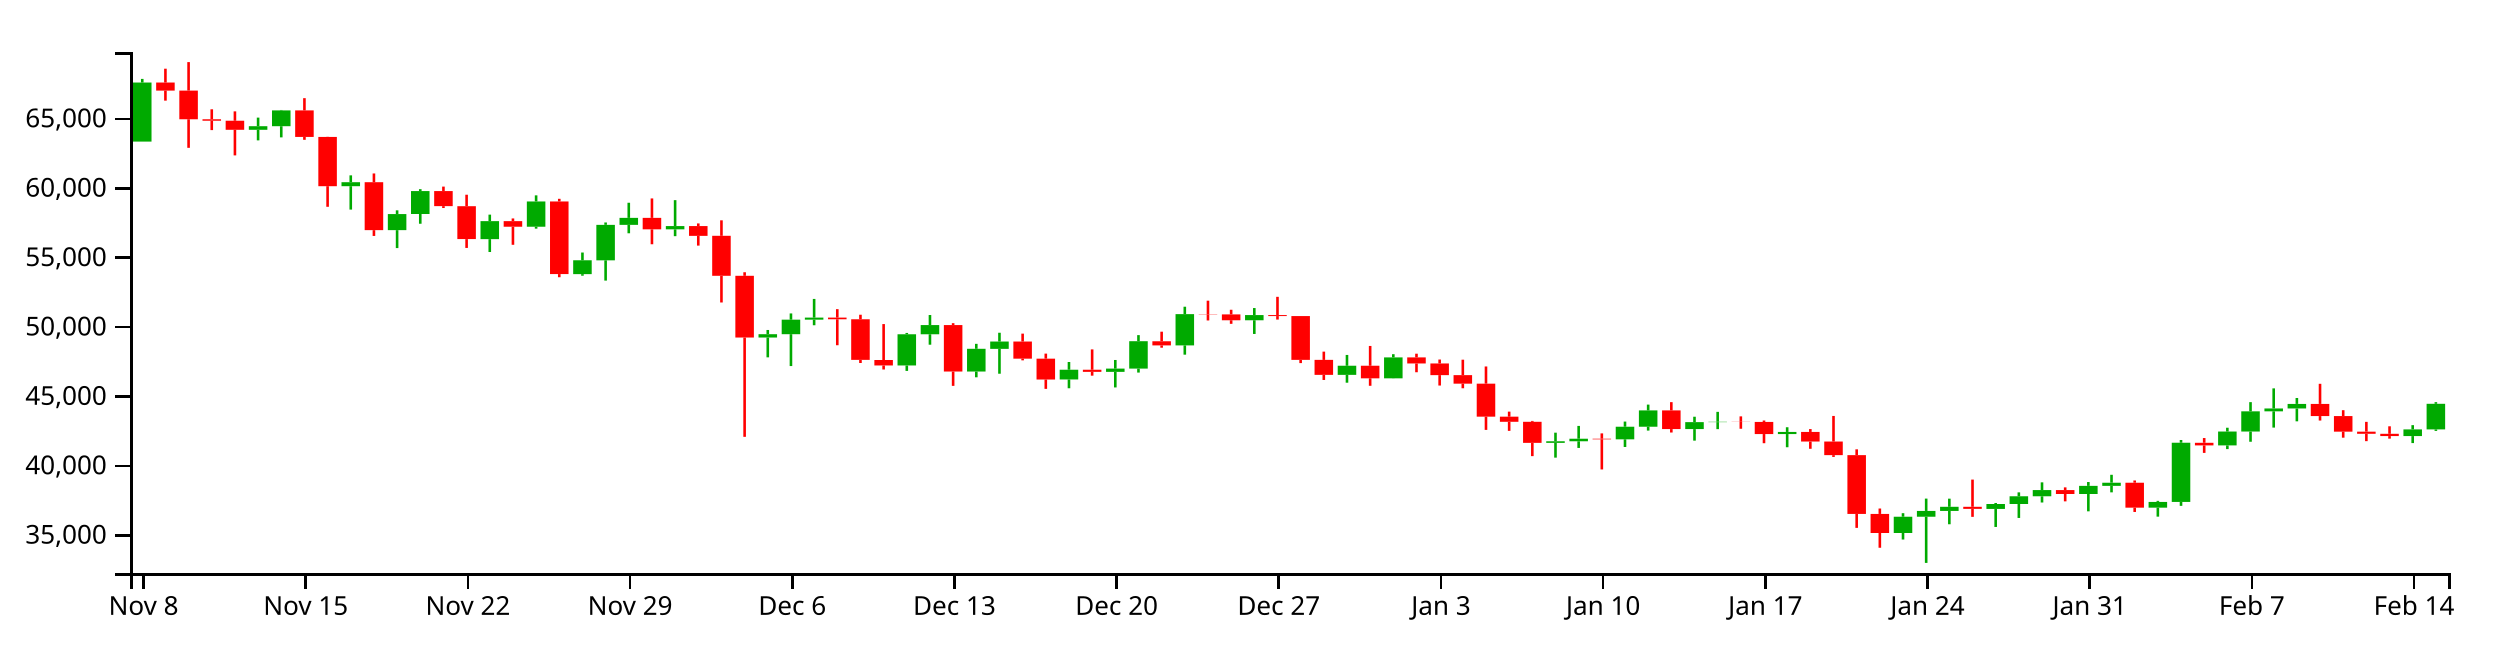
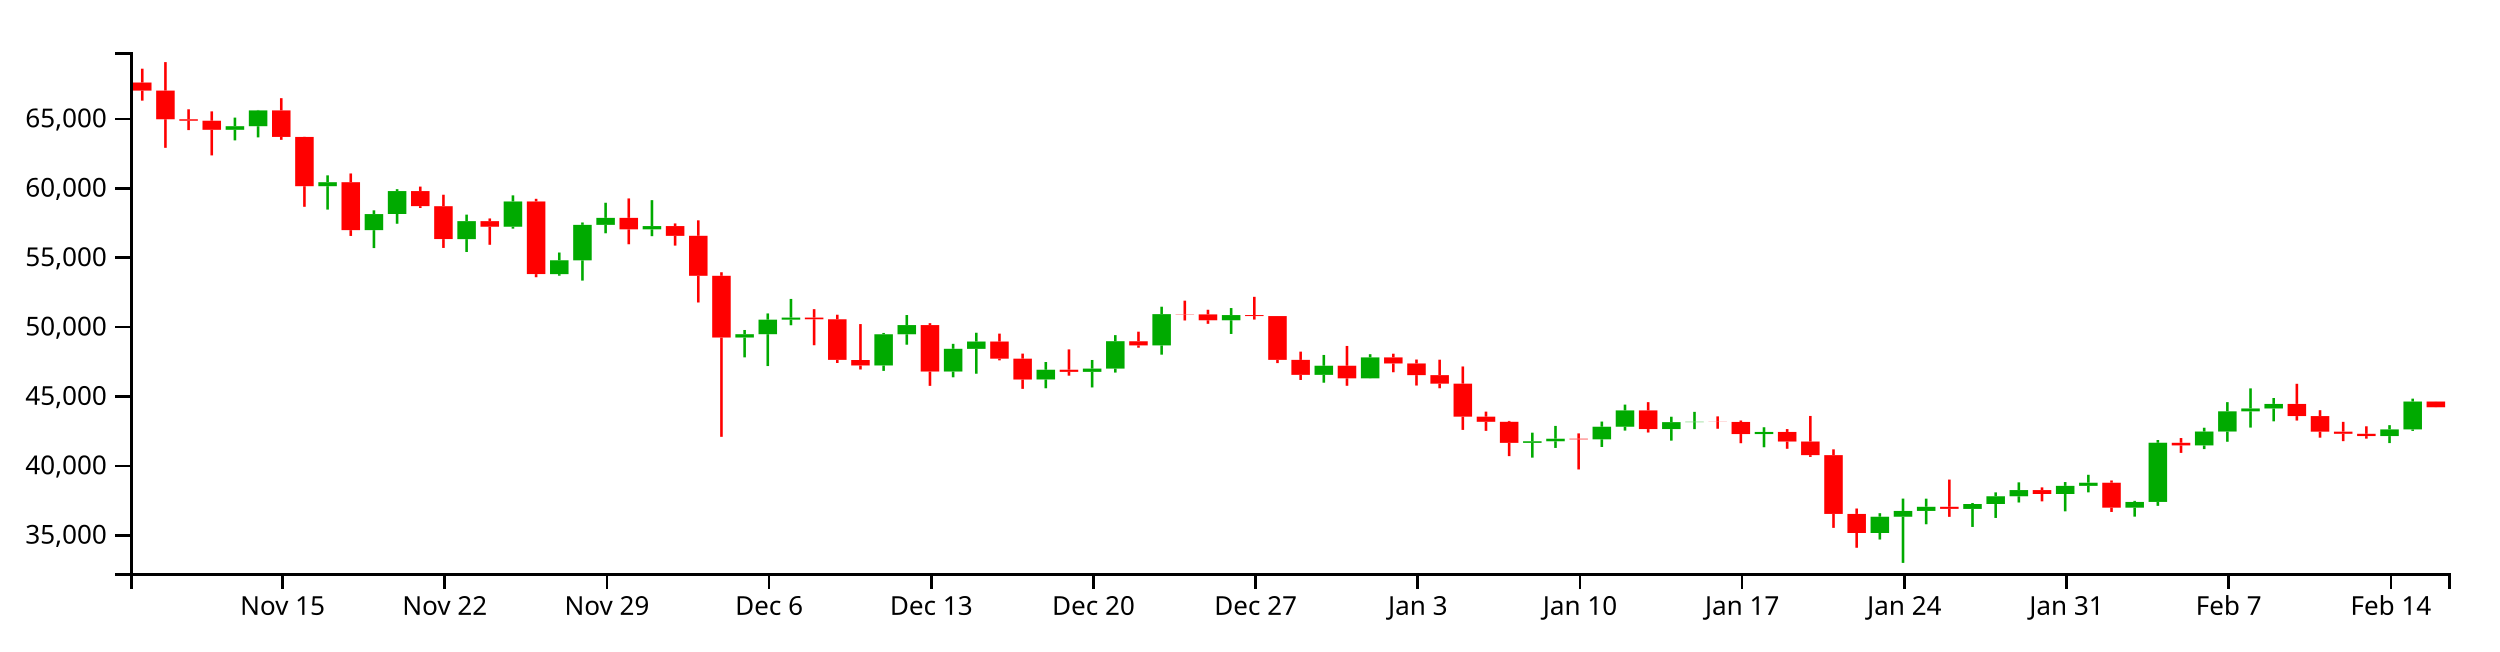
<svg xmlns="http://www.w3.org/2000/svg" version="1.1" width="960" height="250">
  <g transform="translate(50,20)">
    <style>.axis path,.axis line{fill:none;stroke:#000;shape-rendering:crispEdges;}path.candle{stroke:#000000;}path.candle.body{stroke-width:0;}path.candle.up{fill:#00AA00;stroke:#00AA00;}path.candle.down{fill:#FF0000;stroke:#FF0000;}</style>
    <g class="candlestick">
      <g class="data">
-         <path class="candle body up" d="M 1.068 34.366 l 7.117 0 L 8.185 11.703 l -7.117 0 L 1.068 34.366 M 45.55 29.843 l 7.117 0 L 52.667 28.469 l -7.117 0 L 45.55 29.843 M 54.446 28.469 l 7.117 0 L 61.563 22.398 l -7.117 0 L 54.446 28.469 M 81.136 51.499 l 7.117 0 L 88.253 49.975 l -7.117 0 L 81.136 51.499 M 98.928 68.379 l 7.117 0 L 106.046 62.194 l -7.117 0 L 98.928 68.379 M 107.825 62.168 l 7.117 0 L 114.942 53.372 l -7.117 0 L 107.825 62.168 M 134.514 71.832 l 7.117 0 L 141.631 64.917 l -7.117 0 L 134.514 71.832 M 152.307 67.065 l 7.117 0 L 159.424 57.354 l -7.117 0 L 152.307 67.065 M 170.1 85.263 l 7.117 0 L 177.217 79.948 l -7.117 0 L 170.1 85.263 M 178.996 79.972 l 7.117 0 L 186.114 66.337 l -7.117 0 L 178.996 79.972 M 187.893 66.337 l 7.117 0 L 195.01 63.664 l -7.117 0 L 187.893 66.337 M 205.686 68.065 l 7.117 0 L 212.803 66.821 l -7.117 0 L 205.686 68.065 M 241.271 109.626 l 7.117 0 L 248.389 108.326 l -7.117 0 L 241.271 109.626 M 250.168 108.326 l 7.117 0 L 257.285 102.754 l -7.117 0 L 250.168 108.326 M 259.064 102.754 l 7.117 0 L 266.182 101.97 l -7.117 0 L 259.064 102.754 M 294.65 120.349 l 7.117 0 L 301.767 108.36 l -7.117 0 L 294.65 120.349 M 303.547 108.36 l 7.117 0 L 310.664 104.822 l -7.117 0 L 303.547 108.36 M 321.339 122.682 l 7.117 0 L 328.457 113.939 l -7.117 0 L 321.339 122.682 M 330.236 113.972 l 7.117 0 L 337.353 111.158 l -7.117 0 L 330.236 113.972 M 356.925 125.714 l 7.117 0 L 364.042 121.98 l -7.117 0 L 356.925 125.714 M 374.718 122.797 l 7.117 0 L 381.835 121.555 l -7.117 0 L 374.718 122.797 M 383.615 121.555 l 7.117 0 L 390.732 111.025 l -7.117 0 L 383.615 121.555 M 401.407 112.633 l 7.117 0 L 408.525 100.638 l -7.117 0 L 401.407 112.633 M 428.097 102.979 l 7.117 0 L 435.214 100.976 l -7.117 0 L 428.097 102.979 M 463.683 123.951 l 7.117 0 L 470.8 120.454 l -7.117 0 L 463.683 123.951 M 481.475 125.271 l 7.117 0 L 488.593 117.246 l -7.117 0 L 481.475 125.271 M 543.75 150.056 l 7.117 0 L 550.868 149.453 l -7.117 0 L 543.75 150.056 M 552.647 149.453 l 7.117 0 L 559.764 148.467 l -7.117 0 L 552.647 149.453 M 570.44 148.692 l 7.117 0 L 577.557 143.859 l -7.117 0 L 570.44 148.692 M 579.336 143.859 l 7.117 0 L 586.453 137.605 l -7.117 0 L 579.336 143.859 M 597.129 144.77 l 7.117 0 L 604.246 142.097 l -7.117 0 L 597.129 144.77 M 606.026 142.097 l 7.117 0 L 613.143 141.967 l -7.117 0 L 606.026 142.097 M 632.715 146.671 l 7.117 0 L 639.832 145.869 l -7.117 0 L 632.715 146.671 M 677.197 184.673 l 7.117 0 L 684.314 178.42 l -7.117 0 L 677.197 184.673 M 686.094 178.42 l 7.117 0 L 693.211 176.204 l -7.117 0 L 686.094 178.42 M 694.99 176.204 l 7.117 0 L 702.107 174.616 l -7.117 0 L 694.99 176.204 M 712.783 175.421 l 7.117 0 L 719.9 173.541 l -7.117 0 L 712.783 175.421 M 721.679 173.541 l 7.117 0 L 728.796 170.575 l -7.117 0 L 721.679 173.541 M 730.576 170.575 l 7.117 0 L 737.693 168.175 l -7.117 0 L 730.576 170.575 M 748.369 169.695 l 7.117 0 L 755.486 166.576 l -7.117 0 L 748.369 169.695 M 757.265 166.576 l 7.117 0 L 764.382 165.362 l -7.117 0 L 757.265 166.576 M 775.058 174.946 l 7.117 0 L 782.175 172.733 l -7.117 0 L 775.058 174.946 M 783.954 172.731 l 7.117 0 L 791.072 150.015 l -7.117 0 L 783.954 172.731 M 801.747 151.036 l 7.117 0 L 808.864 145.716 l -7.117 0 L 801.747 151.036 M 810.644 145.716 l 7.117 0 L 817.761 137.939 l -7.117 0 L 810.644 145.716 M 819.54 137.939 l 7.117 0 L 826.657 136.857 l -7.117 0 L 819.54 137.939 M 828.437 136.857 l 7.117 0 L 835.554 135.1 l -7.117 0 L 828.437 136.857 M 872.919 147.46 l 7.117 0 L 880.036 144.889 l -7.117 0 L 872.919 147.46 M 881.815 144.889 l 7.117 0 L 888.932 135.061 l -7.117 0 L 881.815 144.889" />
-         <path class="candle body down" d="M 9.964 11.703 l 7.117 0 L 17.081 14.784 l -7.117 0 L 9.964 11.703 M 18.86 14.784 l 7.117 0 L 25.978 25.791 l -7.117 0 L 18.86 14.784 M 27.757 25.791 l 7.117 0 L 34.874 26.368 l -7.117 0 L 27.757 25.791 M 36.653 26.368 l 7.117 0 L 43.77 29.843 l -7.117 0 L 36.653 26.368 M 63.343 22.398 l 7.117 0 L 70.46 32.59 l -7.117 0 L 63.343 22.398 M 72.239 32.59 l 7.117 0 L 79.356 51.499 l -7.117 0 L 72.239 32.59 M 90.032 49.975 l 7.117 0 L 97.149 68.379 l -7.117 0 L 90.032 49.975 M 116.721 53.372 l 7.117 0 L 123.838 59.157 l -7.117 0 L 116.721 53.372 M 125.618 59.18 l 7.117 0 L 132.735 71.814 l -7.117 0 L 125.618 59.18 M 143.411 64.917 l 7.117 0 L 150.528 67.065 l -7.117 0 L 143.411 64.917 M 161.204 57.354 l 7.117 0 L 168.321 85.248 l -7.117 0 L 161.204 57.354 M 196.789 63.664 l 7.117 0 L 203.906 68.065 l -7.117 0 L 196.789 63.664 M 214.582 66.821 l 7.117 0 L 221.699 70.571 l -7.117 0 L 214.582 66.821 M 223.479 70.55 l 7.117 0 L 230.596 85.917 l -7.117 0 L 223.479 70.55 M 232.375 85.917 l 7.117 0 L 239.492 109.626 l -7.117 0 L 232.375 85.917 M 267.961 101.97 l 7.117 0 L 275.078 102.598 l -7.117 0 L 267.961 101.97 M 276.857 102.598 l 7.117 0 L 283.974 118.19 l -7.117 0 L 276.857 102.598 M 285.754 118.242 l 7.117 0 L 292.871 120.349 l -7.117 0 L 285.754 118.242 M 312.443 104.822 l 7.117 0 L 319.56 122.682 l -7.117 0 L 312.443 104.822 M 339.132 111.158 l 7.117 0 L 346.25 117.727 l -7.117 0 L 339.132 111.158 M 348.029 117.727 l 7.117 0 L 355.146 125.728 l -7.117 0 L 348.029 117.727 M 365.822 121.98 l 7.117 0 L 372.939 122.797 l -7.117 0 L 365.822 121.98 M 392.511 111.038 l 7.117 0 L 399.628 112.633 l -7.117 0 L 392.511 111.038 M 410.304 100.638 l 7.117 0 L 417.421 100.739 l -7.117 0 L 410.304 100.638 M 419.2 100.739 l 7.117 0 L 426.317 102.979 l -7.117 0 L 419.2 100.739 M 436.993 100.976 l 7.117 0 L 444.11 101.37 l -7.117 0 L 436.993 100.976 M 445.89 101.37 l 7.117 0 L 453.007 118.2 l -7.117 0 L 445.89 101.37 M 454.786 118.2 l 7.117 0 L 461.903 123.951 l -7.117 0 L 454.786 118.2 M 472.579 120.454 l 7.117 0 L 479.696 125.271 l -7.117 0 L 472.579 120.454 M 490.372 117.246 l 7.117 0 L 497.489 119.573 l -7.117 0 L 490.372 117.246 M 499.268 119.573 l 7.117 0 L 506.385 124.05 l -7.117 0 L 499.268 119.573 M 508.165 124.05 l 7.117 0 L 515.282 127.323 l -7.117 0 L 508.165 124.05 M 517.061 127.323 l 7.117 0 L 524.178 140.012 l -7.117 0 L 517.061 127.323 M 525.958 140.012 l 7.117 0 L 533.075 141.978 l -7.117 0 L 525.958 140.012 M 534.854 141.978 l 7.117 0 L 541.971 150.056 l -7.117 0 L 534.854 141.978 M 561.543 148.467 l 7.117 0 L 568.661 148.692 l -7.117 0 L 561.543 148.467 M 588.233 137.605 l 7.117 0 L 595.35 144.761 l -7.117 0 L 588.233 137.605 M 614.922 141.967 l 7.117 0 L 622.039 142.034 l -7.117 0 L 614.922 141.967 M 623.818 142.034 l 7.117 0 L 630.936 146.671 l -7.117 0 L 623.818 142.034 M 641.611 145.869 l 7.117 0 L 648.729 149.558 l -7.117 0 L 641.611 145.869 M 650.508 149.558 l 7.117 0 L 657.625 154.776 l -7.117 0 L 650.508 149.558 M 659.404 154.776 l 7.117 0 L 666.521 177.35 l -7.117 0 L 659.404 154.776 M 668.301 177.35 l 7.117 0 L 675.418 184.673 l -7.117 0 L 668.301 177.35 M 703.886 174.616 l 7.117 0 L 711.004 175.41 l -7.117 0 L 703.886 174.616 M 739.472 168.175 l 7.117 0 L 746.589 169.694 l -7.117 0 L 739.472 168.175 M 766.162 165.362 l 7.117 0 L 773.279 174.946 l -7.117 0 L 766.162 165.362 M 792.851 150.029 l 7.117 0 L 799.968 151.036 l -7.117 0 L 792.851 150.029 M 837.333 135.1 l 7.117 0 L 844.45 139.776 l -7.117 0 L 837.333 135.1 M 846.23 139.776 l 7.117 0 L 853.347 145.754 l -7.117 0 L 846.23 139.776 M 855.126 145.754 l 7.117 0 L 862.243 146.585 l -7.117 0 L 855.126 145.754 M 864.022 146.585 l 7.117 0 L 871.14 147.46 l -7.117 0 L 864.022 146.585" />
+         <path class="candle body up" d="M 36.653 29.843 l 7.117 0 L 43.77 28.469 l -7.117 0 L 36.653 29.843 M 45.55 28.469 l 7.117 0 L 52.667 22.398 l -7.117 0 L 45.55 28.469 M 72.239 51.499 l 7.117 0 L 79.356 49.975 l -7.117 0 L 72.239 51.499 M 90.032 68.379 l 7.117 0 L 97.149 62.194 l -7.117 0 L 90.032 68.379 M 98.928 62.168 l 7.117 0 L 106.046 53.372 l -7.117 0 L 98.928 62.168 M 125.618 71.832 l 7.117 0 L 132.735 64.917 l -7.117 0 L 125.618 71.832 M 143.411 67.065 l 7.117 0 L 150.528 57.354 l -7.117 0 L 143.411 67.065 M 161.204 85.263 l 7.117 0 L 168.321 79.948 l -7.117 0 L 161.204 85.263 M 170.1 79.972 l 7.117 0 L 177.217 66.337 l -7.117 0 L 170.1 79.972 M 178.996 66.337 l 7.117 0 L 186.114 63.664 l -7.117 0 L 178.996 66.337 M 196.789 68.065 l 7.117 0 L 203.906 66.821 l -7.117 0 L 196.789 68.065 M 232.375 109.626 l 7.117 0 L 239.492 108.326 l -7.117 0 L 232.375 109.626 M 241.271 108.326 l 7.117 0 L 248.389 102.754 l -7.117 0 L 241.271 108.326 M 250.168 102.754 l 7.117 0 L 257.285 101.97 l -7.117 0 L 250.168 102.754 M 285.754 120.349 l 7.117 0 L 292.871 108.36 l -7.117 0 L 285.754 120.349 M 294.65 108.36 l 7.117 0 L 301.767 104.822 l -7.117 0 L 294.65 108.36 M 312.443 122.682 l 7.117 0 L 319.56 113.939 l -7.117 0 L 312.443 122.682 M 321.339 113.972 l 7.117 0 L 328.457 111.158 l -7.117 0 L 321.339 113.972 M 348.029 125.714 l 7.117 0 L 355.146 121.98 l -7.117 0 L 348.029 125.714 M 365.822 122.797 l 7.117 0 L 372.939 121.555 l -7.117 0 L 365.822 122.797 M 374.718 121.555 l 7.117 0 L 381.835 111.025 l -7.117 0 L 374.718 121.555 M 392.511 112.633 l 7.117 0 L 399.628 100.638 l -7.117 0 L 392.511 112.633 M 419.2 102.979 l 7.117 0 L 426.317 100.976 l -7.117 0 L 419.2 102.979 M 454.786 123.951 l 7.117 0 L 461.903 120.454 l -7.117 0 L 454.786 123.951 M 472.579 125.271 l 7.117 0 L 479.696 117.246 l -7.117 0 L 472.579 125.271 M 534.854 150.056 l 7.117 0 L 541.971 149.453 l -7.117 0 L 534.854 150.056 M 543.75 149.453 l 7.117 0 L 550.868 148.467 l -7.117 0 L 543.75 149.453 M 561.543 148.692 l 7.117 0 L 568.661 143.859 l -7.117 0 L 561.543 148.692 M 570.44 143.859 l 7.117 0 L 577.557 137.605 l -7.117 0 L 570.44 143.859 M 588.233 144.77 l 7.117 0 L 595.35 142.097 l -7.117 0 L 588.233 144.77 M 597.129 142.097 l 7.117 0 L 604.246 141.967 l -7.117 0 L 597.129 142.097 M 623.818 146.671 l 7.117 0 L 630.936 145.869 l -7.117 0 L 623.818 146.671 M 668.301 184.673 l 7.117 0 L 675.418 178.42 l -7.117 0 L 668.301 184.673 M 677.197 178.42 l 7.117 0 L 684.314 176.204 l -7.117 0 L 677.197 178.42 M 686.094 176.204 l 7.117 0 L 693.211 174.616 l -7.117 0 L 686.094 176.204 M 703.886 175.421 l 7.117 0 L 711.004 173.541 l -7.117 0 L 703.886 175.421 M 712.783 173.541 l 7.117 0 L 719.9 170.575 l -7.117 0 L 712.783 173.541 M 721.679 170.575 l 7.117 0 L 728.796 168.175 l -7.117 0 L 721.679 170.575 M 739.472 169.695 l 7.117 0 L 746.589 166.576 l -7.117 0 L 739.472 169.695 M 748.369 166.576 l 7.117 0 L 755.486 165.362 l -7.117 0 L 748.369 166.576 M 766.162 174.946 l 7.117 0 L 773.279 172.733 l -7.117 0 L 766.162 174.946 M 775.058 172.731 l 7.117 0 L 782.175 150.015 l -7.117 0 L 775.058 172.731 M 792.851 151.036 l 7.117 0 L 799.968 145.716 l -7.117 0 L 792.851 151.036 M 801.747 145.716 l 7.117 0 L 808.864 137.939 l -7.117 0 L 801.747 145.716 M 810.644 137.939 l 7.117 0 L 817.761 136.857 l -7.117 0 L 810.644 137.939 M 819.54 136.857 l 7.117 0 L 826.657 135.1 l -7.117 0 L 819.54 136.857 M 864.022 147.46 l 7.117 0 L 871.14 144.889 l -7.117 0 L 864.022 147.46 M 872.919 144.889 l 7.117 0 L 880.036 134.183 l -7.117 0 L 872.919 144.889" />
+         <path class="candle body down" d="M 1.068 11.703 l 7.117 0 L 8.185 14.784 l -7.117 0 L 1.068 11.703 M 9.964 14.784 l 7.117 0 L 17.081 25.791 l -7.117 0 L 9.964 14.784 M 18.86 25.791 l 7.117 0 L 25.978 26.368 l -7.117 0 L 18.86 25.791 M 27.757 26.368 l 7.117 0 L 34.874 29.843 l -7.117 0 L 27.757 26.368 M 54.446 22.398 l 7.117 0 L 61.563 32.59 l -7.117 0 L 54.446 22.398 M 63.343 32.59 l 7.117 0 L 70.46 51.499 l -7.117 0 L 63.343 32.59 M 81.136 49.975 l 7.117 0 L 88.253 68.379 l -7.117 0 L 81.136 49.975 M 107.825 53.372 l 7.117 0 L 114.942 59.157 l -7.117 0 L 107.825 53.372 M 116.721 59.18 l 7.117 0 L 123.838 71.814 l -7.117 0 L 116.721 59.18 M 134.514 64.917 l 7.117 0 L 141.631 67.065 l -7.117 0 L 134.514 64.917 M 152.307 57.354 l 7.117 0 L 159.424 85.248 l -7.117 0 L 152.307 57.354 M 187.893 63.664 l 7.117 0 L 195.01 68.065 l -7.117 0 L 187.893 63.664 M 205.686 66.821 l 7.117 0 L 212.803 70.571 l -7.117 0 L 205.686 66.821 M 214.582 70.55 l 7.117 0 L 221.699 85.917 l -7.117 0 L 214.582 70.55 M 223.479 85.917 l 7.117 0 L 230.596 109.626 l -7.117 0 L 223.479 85.917 M 259.064 101.97 l 7.117 0 L 266.182 102.598 l -7.117 0 L 259.064 101.97 M 267.961 102.598 l 7.117 0 L 275.078 118.19 l -7.117 0 L 267.961 102.598 M 276.857 118.242 l 7.117 0 L 283.974 120.349 l -7.117 0 L 276.857 118.242 M 303.547 104.822 l 7.117 0 L 310.664 122.682 l -7.117 0 L 303.547 104.822 M 330.236 111.158 l 7.117 0 L 337.353 117.727 l -7.117 0 L 330.236 111.158 M 339.132 117.727 l 7.117 0 L 346.25 125.728 l -7.117 0 L 339.132 117.727 M 356.925 121.98 l 7.117 0 L 364.042 122.797 l -7.117 0 L 356.925 121.98 M 383.615 111.038 l 7.117 0 L 390.732 112.633 l -7.117 0 L 383.615 111.038 M 401.407 100.638 l 7.117 0 L 408.525 100.739 l -7.117 0 L 401.407 100.638 M 410.304 100.739 l 7.117 0 L 417.421 102.979 l -7.117 0 L 410.304 100.739 M 428.097 100.976 l 7.117 0 L 435.214 101.37 l -7.117 0 L 428.097 100.976 M 436.993 101.37 l 7.117 0 L 444.11 118.2 l -7.117 0 L 436.993 101.37 M 445.89 118.2 l 7.117 0 L 453.007 123.951 l -7.117 0 L 445.89 118.2 M 463.683 120.454 l 7.117 0 L 470.8 125.271 l -7.117 0 L 463.683 120.454 M 481.475 117.246 l 7.117 0 L 488.593 119.573 l -7.117 0 L 481.475 117.246 M 490.372 119.573 l 7.117 0 L 497.489 124.05 l -7.117 0 L 490.372 119.573 M 499.268 124.05 l 7.117 0 L 506.385 127.323 l -7.117 0 L 499.268 124.05 M 508.165 127.323 l 7.117 0 L 515.282 140.012 l -7.117 0 L 508.165 127.323 M 517.061 140.012 l 7.117 0 L 524.178 141.978 l -7.117 0 L 517.061 140.012 M 525.958 141.978 l 7.117 0 L 533.075 150.056 l -7.117 0 L 525.958 141.978 M 552.647 148.467 l 7.117 0 L 559.764 148.692 l -7.117 0 L 552.647 148.467 M 579.336 137.605 l 7.117 0 L 586.453 144.761 l -7.117 0 L 579.336 137.605 M 606.026 141.967 l 7.117 0 L 613.143 142.034 l -7.117 0 L 606.026 141.967 M 614.922 142.034 l 7.117 0 L 622.039 146.671 l -7.117 0 L 614.922 142.034 M 632.715 145.869 l 7.117 0 L 639.832 149.558 l -7.117 0 L 632.715 145.869 M 641.611 149.558 l 7.117 0 L 648.729 154.776 l -7.117 0 L 641.611 149.558 M 650.508 154.776 l 7.117 0 L 657.625 177.35 l -7.117 0 L 650.508 154.776 M 659.404 177.35 l 7.117 0 L 666.521 184.673 l -7.117 0 L 659.404 177.35 M 694.99 174.616 l 7.117 0 L 702.107 175.41 l -7.117 0 L 694.99 174.616 M 730.576 168.175 l 7.117 0 L 737.693 169.694 l -7.117 0 L 730.576 168.175 M 757.265 165.362 l 7.117 0 L 764.382 174.946 l -7.117 0 L 757.265 165.362 M 783.954 150.029 l 7.117 0 L 791.072 151.036 l -7.117 0 L 783.954 150.029 M 828.437 135.1 l 7.117 0 L 835.554 139.776 l -7.117 0 L 828.437 135.1 M 837.333 139.776 l 7.117 0 L 844.45 145.754 l -7.117 0 L 837.333 139.776 M 846.23 145.754 l 7.117 0 L 853.347 146.585 l -7.117 0 L 846.23 145.754 M 855.126 146.585 l 7.117 0 L 862.243 147.46 l -7.117 0 L 855.126 146.585 M 881.815 134.183 l 7.117 0 L 888.932 136.391 l -7.117 0 L 881.815 134.183" />
        <path class="candle body equal" />
-         <path class="candle wick up" d="M 4.626 10.3 L 4.626 11.703 M 4.626 34.366 L 4.626 34.366 M 49.108 25.165 L 49.108 28.469 M 49.108 29.843 L 49.108 33.904 M 58.005 22.231 L 58.005 22.398 M 58.005 28.469 L 58.005 32.753 M 84.694 47.335 L 84.694 49.975 M 84.694 51.499 L 84.694 60.484 M 102.487 60.766 L 102.487 62.194 M 102.487 68.379 L 102.487 75.263 M 111.383 52.639 L 111.383 53.372 M 111.383 62.168 L 111.383 65.92 M 138.073 62.419 L 138.073 64.917 M 138.073 71.832 L 138.073 76.771 M 155.866 55.016 L 155.866 57.354 M 155.866 67.065 L 155.866 67.802 M 173.659 76.969 L 173.659 79.948 M 173.659 85.263 L 173.659 85.869 M 182.555 65.43 L 182.555 66.337 M 182.555 79.972 L 182.555 87.752 M 191.451 57.857 L 191.451 63.664 M 191.451 66.337 L 191.451 69.578 M 209.244 56.857 L 209.244 66.821 M 209.244 68.065 L 209.244 70.69 M 244.83 106.713 L 244.83 108.326 M 244.83 109.626 L 244.83 117.222 M 253.727 100.36 L 253.727 102.754 M 253.727 108.326 L 253.727 120.565 M 262.623 94.789 L 262.623 101.97 M 262.623 102.754 L 262.623 104.897 M 298.209 107.85 L 298.209 108.36 M 298.209 120.349 L 298.209 122.425 M 307.105 100.968 L 307.105 104.822 M 307.105 108.36 L 307.105 112.368 M 324.898 112.035 L 324.898 113.939 M 324.898 122.682 L 324.898 124.882 M 333.794 107.774 L 333.794 111.158 M 333.794 113.972 L 333.794 123.512 M 360.484 119.007 L 360.484 121.98 M 360.484 125.714 L 360.484 129.092 M 378.277 118.233 L 378.277 121.555 M 378.277 122.797 L 378.277 128.779 M 387.173 108.685 L 387.173 111.025 M 387.173 121.555 L 387.173 123.07 M 404.966 97.781 L 404.966 100.638 M 404.966 112.633 L 404.966 116.192 M 431.655 98.287 L 431.655 100.976 M 431.655 102.979 L 431.655 108.243 M 467.241 116.301 L 467.241 120.454 M 467.241 123.951 L 467.241 126.96 M 485.034 116.01 L 485.034 117.246 M 485.034 125.271 L 485.034 125.317 M 547.309 146.147 L 547.309 149.453 M 547.309 150.056 L 547.309 155.735 M 556.206 143.553 L 556.206 148.467 M 556.206 149.453 L 556.206 152.009 M 573.998 141.883 L 573.998 143.859 M 573.998 148.692 L 573.998 151.642 M 582.895 135.37 L 582.895 137.605 M 582.895 143.859 L 582.895 145.348 M 600.688 140.024 L 600.688 142.097 M 600.688 144.77 L 600.688 149.206 M 609.584 138.153 L 609.584 141.967 M 609.584 142.097 L 609.584 144.788 M 636.273 144.063 L 636.273 145.869 M 636.273 146.671 L 636.273 151.743 M 680.756 177.064 L 680.756 178.42 M 680.756 184.673 L 680.756 187.18 M 689.652 171.463 L 689.652 176.204 M 689.652 178.42 L 689.652 196.154 M 698.549 171.489 L 698.549 174.616 M 698.549 176.204 L 698.549 181.317 M 716.341 173.144 L 716.341 173.541 M 716.341 175.421 L 716.341 182.351 M 725.238 169.064 L 725.238 170.575 M 725.238 173.541 L 725.238 178.897 M 734.134 165.223 L 734.134 168.175 M 734.134 170.575 L 734.134 172.963 M 751.927 165.099 L 751.927 166.576 M 751.927 169.695 L 751.927 176.352 M 760.824 162.321 L 760.824 165.362 M 760.824 166.576 L 760.824 169.064 M 778.617 172.331 L 778.617 172.733 M 778.617 174.946 L 778.617 178.391 M 787.513 148.959 L 787.513 150.015 M 787.513 172.731 L 787.513 174.251 M 805.306 144.25 L 805.306 145.716 M 805.306 151.036 L 805.306 152.454 M 814.202 134.419 L 814.202 137.939 M 814.202 145.716 L 814.202 149.633 M 823.099 129.135 L 823.099 136.857 M 823.099 137.939 L 823.099 144.196 M 831.995 132.828 L 831.995 135.1 M 831.995 136.857 L 831.995 141.788 M 876.477 143.256 L 876.477 144.889 M 876.477 147.46 L 876.477 150.141 M 885.374 134.422 L 885.374 135.061 M 885.374 144.889 L 885.374 145.47" style="stroke-width: 1px;" />
-         <path class="candle wick down" d="M 13.523 6.382 L 13.523 11.703 M 13.523 14.784 L 13.523 18.65 M 22.419 3.846 L 22.419 14.784 M 22.419 25.791 L 22.419 36.768 M 31.315 21.966 L 31.315 25.791 M 31.315 26.368 L 31.315 29.961 M 40.212 22.763 L 40.212 26.368 M 40.212 29.843 L 40.212 39.672 M 66.901 17.693 L 66.901 22.398 M 66.901 32.59 L 66.901 33.692 M 75.798 32.534 L 75.798 32.59 M 75.798 51.499 L 75.798 59.412 M 93.591 46.611 L 93.591 49.975 M 93.591 68.379 L 93.591 70.604 M 120.28 51.654 L 120.28 53.372 M 120.28 59.157 L 120.28 59.878 M 129.176 54.776 L 129.176 59.18 M 129.176 71.814 L 129.176 75.21 M 146.969 63.884 L 146.969 64.917 M 146.969 67.065 L 146.969 74 M 164.762 56.343 L 164.762 57.354 M 164.762 85.248 L 164.762 86.455 M 200.348 56.199 L 200.348 63.664 M 200.348 68.065 L 200.348 73.794 M 218.141 65.8 L 218.141 66.821 M 218.141 70.571 L 218.141 74.316 M 227.037 64.604 L 227.037 70.55 M 227.037 85.917 L 227.037 96.155 M 235.934 84.541 L 235.934 85.917 M 235.934 109.626 L 235.934 147.744 M 271.519 98.713 L 271.519 101.97 M 271.519 102.598 L 271.519 112.57 M 280.416 100.857 L 280.416 102.598 M 280.416 118.19 L 280.416 119.392 M 289.312 104.443 L 289.312 118.242 M 289.312 120.349 L 289.312 121.887 M 316.002 104.096 L 316.002 104.822 M 316.002 122.682 L 316.002 128.171 M 342.691 108.113 L 342.691 111.158 M 342.691 117.727 L 342.691 118.374 M 351.587 115.79 L 351.587 117.727 M 351.587 125.728 L 351.587 129.327 M 369.38 114.169 L 369.38 121.98 M 369.38 122.797 L 369.38 124.259 M 396.07 107.368 L 396.07 111.038 M 396.07 112.633 L 396.07 113.52 M 413.862 95.462 L 413.862 100.638 M 413.862 100.739 L 413.862 103.06 M 422.759 98.947 L 422.759 100.739 M 422.759 102.979 L 422.759 104.35 M 440.552 93.981 L 440.552 100.976 M 440.552 101.37 L 440.552 102.716 M 449.448 101.357 L 449.448 101.37 M 449.448 118.2 L 449.448 119.43 M 458.345 115.027 L 458.345 118.2 M 458.345 123.951 L 458.345 125.91 M 476.138 112.846 L 476.138 120.454 M 476.138 125.271 L 476.138 128.143 M 493.93 115.821 L 493.93 117.246 M 493.93 119.573 L 493.93 122.942 M 502.827 118.06 L 502.827 119.573 M 502.827 124.05 L 502.827 128.048 M 511.723 118.126 L 511.723 124.05 M 511.723 127.323 L 511.723 129.092 M 520.62 120.725 L 520.62 127.323 M 520.62 140.012 L 520.62 145.081 M 529.516 138.067 L 529.516 140.012 M 529.516 141.978 L 529.516 145.451 M 538.413 141.639 L 538.413 141.978 M 538.413 150.056 L 538.413 155.154 M 565.102 146.421 L 565.102 148.467 M 565.102 148.692 L 565.102 160.27 M 591.791 134.422 L 591.791 137.605 M 591.791 144.761 L 591.791 146.087 M 618.481 139.885 L 618.481 141.967 M 618.481 142.034 L 618.481 144.645 M 627.377 141.477 L 627.377 142.034 M 627.377 146.671 L 627.377 150.195 M 645.17 144.766 L 645.17 145.869 M 645.17 149.558 L 645.17 152.337 M 654.066 139.725 L 654.066 149.558 M 654.066 154.776 L 654.066 155.456 M 662.963 152.542 L 662.963 154.776 M 662.963 177.35 L 662.963 182.706 M 671.859 175.272 L 671.859 177.35 M 671.859 184.673 L 671.859 190.34 M 707.445 164.161 L 707.445 174.616 M 707.445 175.41 L 707.445 178.473 M 743.031 167.15 L 743.031 168.175 M 743.031 169.694 L 743.031 172.52 M 769.72 164.503 L 769.72 165.362 M 769.72 174.946 L 769.72 176.595 M 796.409 148.206 L 796.409 150.029 M 796.409 151.036 L 796.409 153.912 M 840.892 127.381 L 840.892 135.1 M 840.892 139.776 L 840.892 141.489 M 849.788 137.513 L 849.788 139.776 M 849.788 145.754 L 849.788 148.074 M 858.685 141.993 L 858.685 145.754 M 858.685 146.585 L 858.685 149.404 M 867.581 143.695 L 867.581 146.585 M 867.581 147.46 L 867.581 148.439" style="stroke-width: 1px;" />
+         <path class="candle wick up" d="M 40.212 25.165 L 40.212 28.469 M 40.212 29.843 L 40.212 33.904 M 49.108 22.231 L 49.108 22.398 M 49.108 28.469 L 49.108 32.753 M 75.798 47.335 L 75.798 49.975 M 75.798 51.499 L 75.798 60.484 M 93.591 60.766 L 93.591 62.194 M 93.591 68.379 L 93.591 75.263 M 102.487 52.639 L 102.487 53.372 M 102.487 62.168 L 102.487 65.92 M 129.176 62.419 L 129.176 64.917 M 129.176 71.832 L 129.176 76.771 M 146.969 55.016 L 146.969 57.354 M 146.969 67.065 L 146.969 67.802 M 164.762 76.969 L 164.762 79.948 M 164.762 85.263 L 164.762 85.869 M 173.659 65.43 L 173.659 66.337 M 173.659 79.972 L 173.659 87.752 M 182.555 57.857 L 182.555 63.664 M 182.555 66.337 L 182.555 69.578 M 200.348 56.857 L 200.348 66.821 M 200.348 68.065 L 200.348 70.69 M 235.934 106.713 L 235.934 108.326 M 235.934 109.626 L 235.934 117.222 M 244.83 100.36 L 244.83 102.754 M 244.83 108.326 L 244.83 120.565 M 253.727 94.789 L 253.727 101.97 M 253.727 102.754 L 253.727 104.897 M 289.312 107.85 L 289.312 108.36 M 289.312 120.349 L 289.312 122.425 M 298.209 100.968 L 298.209 104.822 M 298.209 108.36 L 298.209 112.368 M 316.002 112.035 L 316.002 113.939 M 316.002 122.682 L 316.002 124.882 M 324.898 107.774 L 324.898 111.158 M 324.898 113.972 L 324.898 123.512 M 351.587 119.007 L 351.587 121.98 M 351.587 125.714 L 351.587 129.092 M 369.38 118.233 L 369.38 121.555 M 369.38 122.797 L 369.38 128.779 M 378.277 108.685 L 378.277 111.025 M 378.277 121.555 L 378.277 123.07 M 396.07 97.781 L 396.07 100.638 M 396.07 112.633 L 396.07 116.192 M 422.759 98.287 L 422.759 100.976 M 422.759 102.979 L 422.759 108.243 M 458.345 116.301 L 458.345 120.454 M 458.345 123.951 L 458.345 126.96 M 476.138 116.01 L 476.138 117.246 M 476.138 125.271 L 476.138 125.317 M 538.413 146.147 L 538.413 149.453 M 538.413 150.056 L 538.413 155.735 M 547.309 143.553 L 547.309 148.467 M 547.309 149.453 L 547.309 152.009 M 565.102 141.883 L 565.102 143.859 M 565.102 148.692 L 565.102 151.642 M 573.998 135.37 L 573.998 137.605 M 573.998 143.859 L 573.998 145.348 M 591.791 140.024 L 591.791 142.097 M 591.791 144.77 L 591.791 149.206 M 600.688 138.153 L 600.688 141.967 M 600.688 142.097 L 600.688 144.788 M 627.377 144.063 L 627.377 145.869 M 627.377 146.671 L 627.377 151.743 M 671.859 177.064 L 671.859 178.42 M 671.859 184.673 L 671.859 187.18 M 680.756 171.463 L 680.756 176.204 M 680.756 178.42 L 680.756 196.154 M 689.652 171.489 L 689.652 174.616 M 689.652 176.204 L 689.652 181.317 M 707.445 173.144 L 707.445 173.541 M 707.445 175.421 L 707.445 182.351 M 716.341 169.064 L 716.341 170.575 M 716.341 173.541 L 716.341 178.897 M 725.238 165.223 L 725.238 168.175 M 725.238 170.575 L 725.238 172.963 M 743.031 165.099 L 743.031 166.576 M 743.031 169.695 L 743.031 176.352 M 751.927 162.321 L 751.927 165.362 M 751.927 166.576 L 751.927 169.064 M 769.72 172.331 L 769.72 172.733 M 769.72 174.946 L 769.72 178.391 M 778.617 148.959 L 778.617 150.015 M 778.617 172.731 L 778.617 174.251 M 796.409 144.25 L 796.409 145.716 M 796.409 151.036 L 796.409 152.454 M 805.306 134.419 L 805.306 137.939 M 805.306 145.716 L 805.306 149.633 M 814.202 129.135 L 814.202 136.857 M 814.202 137.939 L 814.202 144.196 M 823.099 132.828 L 823.099 135.1 M 823.099 136.857 L 823.099 141.788 M 867.581 143.256 L 867.581 144.889 M 867.581 147.46 L 867.581 150.141 M 876.477 133.082 L 876.477 134.183 M 876.477 144.889 L 876.477 145.47" style="stroke-width: 1px;" />
+         <path class="candle wick down" d="M 4.626 6.382 L 4.626 11.703 M 4.626 14.784 L 4.626 18.65 M 13.523 3.846 L 13.523 14.784 M 13.523 25.791 L 13.523 36.768 M 22.419 21.966 L 22.419 25.791 M 22.419 26.368 L 22.419 29.961 M 31.315 22.763 L 31.315 26.368 M 31.315 29.843 L 31.315 39.672 M 58.005 17.693 L 58.005 22.398 M 58.005 32.59 L 58.005 33.692 M 66.901 32.534 L 66.901 32.59 M 66.901 51.499 L 66.901 59.412 M 84.694 46.611 L 84.694 49.975 M 84.694 68.379 L 84.694 70.604 M 111.383 51.654 L 111.383 53.372 M 111.383 59.157 L 111.383 59.878 M 120.28 54.776 L 120.28 59.18 M 120.28 71.814 L 120.28 75.21 M 138.073 63.884 L 138.073 64.917 M 138.073 67.065 L 138.073 74 M 155.866 56.343 L 155.866 57.354 M 155.866 85.248 L 155.866 86.455 M 191.451 56.199 L 191.451 63.664 M 191.451 68.065 L 191.451 73.794 M 209.244 65.8 L 209.244 66.821 M 209.244 70.571 L 209.244 74.316 M 218.141 64.604 L 218.141 70.55 M 218.141 85.917 L 218.141 96.155 M 227.037 84.541 L 227.037 85.917 M 227.037 109.626 L 227.037 147.744 M 262.623 98.713 L 262.623 101.97 M 262.623 102.598 L 262.623 112.57 M 271.519 100.857 L 271.519 102.598 M 271.519 118.19 L 271.519 119.392 M 280.416 104.443 L 280.416 118.242 M 280.416 120.349 L 280.416 121.887 M 307.105 104.096 L 307.105 104.822 M 307.105 122.682 L 307.105 128.171 M 333.794 108.113 L 333.794 111.158 M 333.794 117.727 L 333.794 118.374 M 342.691 115.79 L 342.691 117.727 M 342.691 125.728 L 342.691 129.327 M 360.484 114.169 L 360.484 121.98 M 360.484 122.797 L 360.484 124.259 M 387.173 107.368 L 387.173 111.038 M 387.173 112.633 L 387.173 113.52 M 404.966 95.462 L 404.966 100.638 M 404.966 100.739 L 404.966 103.06 M 413.862 98.947 L 413.862 100.739 M 413.862 102.979 L 413.862 104.35 M 431.655 93.981 L 431.655 100.976 M 431.655 101.37 L 431.655 102.716 M 440.552 101.357 L 440.552 101.37 M 440.552 118.2 L 440.552 119.43 M 449.448 115.027 L 449.448 118.2 M 449.448 123.951 L 449.448 125.91 M 467.241 112.846 L 467.241 120.454 M 467.241 125.271 L 467.241 128.143 M 485.034 115.821 L 485.034 117.246 M 485.034 119.573 L 485.034 122.942 M 493.93 118.06 L 493.93 119.573 M 493.93 124.05 L 493.93 128.048 M 502.827 118.126 L 502.827 124.05 M 502.827 127.323 L 502.827 129.092 M 511.723 120.725 L 511.723 127.323 M 511.723 140.012 L 511.723 145.081 M 520.62 138.067 L 520.62 140.012 M 520.62 141.978 L 520.62 145.451 M 529.516 141.639 L 529.516 141.978 M 529.516 150.056 L 529.516 155.154 M 556.206 146.421 L 556.206 148.467 M 556.206 148.692 L 556.206 160.27 M 582.895 134.422 L 582.895 137.605 M 582.895 144.761 L 582.895 146.087 M 609.584 139.885 L 609.584 141.967 M 609.584 142.034 L 609.584 144.645 M 618.481 141.477 L 618.481 142.034 M 618.481 146.671 L 618.481 150.195 M 636.273 144.766 L 636.273 145.869 M 636.273 149.558 L 636.273 152.337 M 645.17 139.725 L 645.17 149.558 M 645.17 154.776 L 645.17 155.456 M 654.066 152.542 L 654.066 154.776 M 654.066 177.35 L 654.066 182.706 M 662.963 175.272 L 662.963 177.35 M 662.963 184.673 L 662.963 190.34 M 698.549 164.161 L 698.549 174.616 M 698.549 175.41 L 698.549 178.473 M 734.134 167.15 L 734.134 168.175 M 734.134 169.694 L 734.134 172.52 M 760.824 164.503 L 760.824 165.362 M 760.824 174.946 L 760.824 176.595 M 787.513 148.206 L 787.513 150.029 M 787.513 151.036 L 787.513 153.912 M 831.995 127.381 L 831.995 135.1 M 831.995 139.776 L 831.995 141.489 M 840.892 137.513 L 840.892 139.776 M 840.892 145.754 L 840.892 148.074 M 849.788 141.993 L 849.788 145.754 M 849.788 146.585 L 849.788 149.404 M 858.685 143.695 L 858.685 146.585 M 858.685 147.46 L 858.685 148.439 M 885.374 134.155 L 885.374 134.183 M 885.374 136.391 L 885.374 136.42" style="stroke-width: 1px;" />
        <path class="candle wick equal" style="stroke-width: 1px;" />
      </g>
    </g>
    <g class="x axis" transform="translate(0,200)" fill="none" font-size="10" font-family="sans-serif" text-anchor="middle">
      <path class="domain" stroke="#000" d="M0.5,6V0.5H890.5V6" />
-       <g class="tick" opacity="1" transform="translate(4.62615,0)">
-         <line stroke="#000" y2="6" x1="0.5" x2="0.5" />
-         <text fill="#000" y="9" x="0.5" dy="0.71em">Nov  8</text>
-       </g>
-       <g class="tick" opacity="1" transform="translate(66.90124,0)">
+       <g class="tick" opacity="1" transform="translate(58.0048,0)">
        <line stroke="#000" y2="6" x1="0.5" x2="0.5" />
        <text fill="#000" y="9" x="0.5" dy="0.71em">Nov 15</text>
      </g>
-       <g class="tick" opacity="1" transform="translate(129.1763,0)">
+       <g class="tick" opacity="1" transform="translate(120.2799,0)">
        <line stroke="#000" y2="6" x1="0.5" x2="0.5" />
        <text fill="#000" y="9" x="0.5" dy="0.71em">Nov 22</text>
      </g>
-       <g class="tick" opacity="1" transform="translate(191.4514,0)">
+       <g class="tick" opacity="1" transform="translate(182.555,0)">
        <line stroke="#000" y2="6" x1="0.5" x2="0.5" />
        <text fill="#000" y="9" x="0.5" dy="0.71em">Nov 29</text>
      </g>
-       <g class="tick" opacity="1" transform="translate(253.7265,0)">
+       <g class="tick" opacity="1" transform="translate(244.8301,0)">
        <line stroke="#000" y2="6" x1="0.5" x2="0.5" />
        <text fill="#000" y="9" x="0.5" dy="0.71em">Dec  6</text>
      </g>
-       <g class="tick" opacity="1" transform="translate(316.0016,0)">
+       <g class="tick" opacity="1" transform="translate(307.1052,0)">
        <line stroke="#000" y2="6" x1="0.5" x2="0.5" />
        <text fill="#000" y="9" x="0.5" dy="0.71em">Dec 13</text>
      </g>
-       <g class="tick" opacity="1" transform="translate(378.2767,0)">
+       <g class="tick" opacity="1" transform="translate(369.3802,0)">
        <line stroke="#000" y2="6" x1="0.5" x2="0.5" />
        <text fill="#000" y="9" x="0.5" dy="0.71em">Dec 20</text>
      </g>
-       <g class="tick" opacity="1" transform="translate(440.5518,0)">
+       <g class="tick" opacity="1" transform="translate(431.6553,0)">
        <line stroke="#000" y2="6" x1="0.5" x2="0.5" />
        <text fill="#000" y="9" x="0.5" dy="0.71em">Dec 27</text>
      </g>
-       <g class="tick" opacity="1" transform="translate(502.8269,0)">
+       <g class="tick" opacity="1" transform="translate(493.9304,0)">
        <line stroke="#000" y2="6" x1="0.5" x2="0.5" />
        <text fill="#000" y="9" x="0.5" dy="0.71em">Jan  3</text>
      </g>
-       <g class="tick" opacity="1" transform="translate(565.102,0)">
+       <g class="tick" opacity="1" transform="translate(556.2055,0)">
        <line stroke="#000" y2="6" x1="0.5" x2="0.5" />
        <text fill="#000" y="9" x="0.5" dy="0.71em">Jan 10</text>
      </g>
-       <g class="tick" opacity="1" transform="translate(627.377,0)">
+       <g class="tick" opacity="1" transform="translate(618.4806,0)">
        <line stroke="#000" y2="6" x1="0.5" x2="0.5" />
        <text fill="#000" y="9" x="0.5" dy="0.71em">Jan 17</text>
      </g>
-       <g class="tick" opacity="1" transform="translate(689.6521,0)">
+       <g class="tick" opacity="1" transform="translate(680.7557,0)">
        <line stroke="#000" y2="6" x1="0.5" x2="0.5" />
        <text fill="#000" y="9" x="0.5" dy="0.71em">Jan 24</text>
      </g>
-       <g class="tick" opacity="1" transform="translate(751.9272,0)">
+       <g class="tick" opacity="1" transform="translate(743.0308,0)">
        <line stroke="#000" y2="6" x1="0.5" x2="0.5" />
        <text fill="#000" y="9" x="0.5" dy="0.71em">Jan 31</text>
      </g>
-       <g class="tick" opacity="1" transform="translate(814.2023,0)">
+       <g class="tick" opacity="1" transform="translate(805.3059,0)">
        <line stroke="#000" y2="6" x1="0.5" x2="0.5" />
        <text fill="#000" y="9" x="0.5" dy="0.71em">Feb  7</text>
      </g>
-       <g class="tick" opacity="1" transform="translate(876.4774,0)">
+       <g class="tick" opacity="1" transform="translate(867.581,0)">
        <line stroke="#000" y2="6" x1="0.5" x2="0.5" />
        <text fill="#000" y="9" x="0.5" dy="0.71em">Feb 14</text>
      </g>
    </g>
    <g class="y axis" fill="none" font-size="10" font-family="sans-serif" text-anchor="end">
      <path class="domain" stroke="#000" d="M-6,200.5H0.5V0.5H-6" />
      <g class="tick" opacity="1" transform="translate(0,185.0532)">
        <line stroke="#000" x2="-6" y1="0.5" y2="0.5" />
        <text fill="#000" x="-9" y="0.5" dy="0.32em">35,000</text>
      </g>
      <g class="tick" opacity="1" transform="translate(0,158.4051)">
        <line stroke="#000" x2="-6" y1="0.5" y2="0.5" />
        <text fill="#000" x="-9" y="0.5" dy="0.32em">40,000</text>
      </g>
      <g class="tick" opacity="1" transform="translate(0,131.757)">
        <line stroke="#000" x2="-6" y1="0.5" y2="0.5" />
        <text fill="#000" x="-9" y="0.5" dy="0.32em">45,000</text>
      </g>
      <g class="tick" opacity="1" transform="translate(0,105.1089)">
        <line stroke="#000" x2="-6" y1="0.5" y2="0.5" />
        <text fill="#000" x="-9" y="0.5" dy="0.32em">50,000</text>
      </g>
      <g class="tick" opacity="1" transform="translate(0,78.4608)">
        <line stroke="#000" x2="-6" y1="0.5" y2="0.5" />
        <text fill="#000" x="-9" y="0.5" dy="0.32em">55,000</text>
      </g>
      <g class="tick" opacity="1" transform="translate(0,51.81271)">
        <line stroke="#000" x2="-6" y1="0.5" y2="0.5" />
        <text fill="#000" x="-9" y="0.5" dy="0.32em">60,000</text>
      </g>
      <g class="tick" opacity="1" transform="translate(0,25.16462)">
        <line stroke="#000" x2="-6" y1="0.5" y2="0.5" />
        <text fill="#000" x="-9" y="0.5" dy="0.32em">65,000</text>
      </g>
      <text transform="rotate(-90)" y="6" dy=".71em" style="text-anchor: end;">Price ($)</text>
    </g>
  </g>
</svg>
